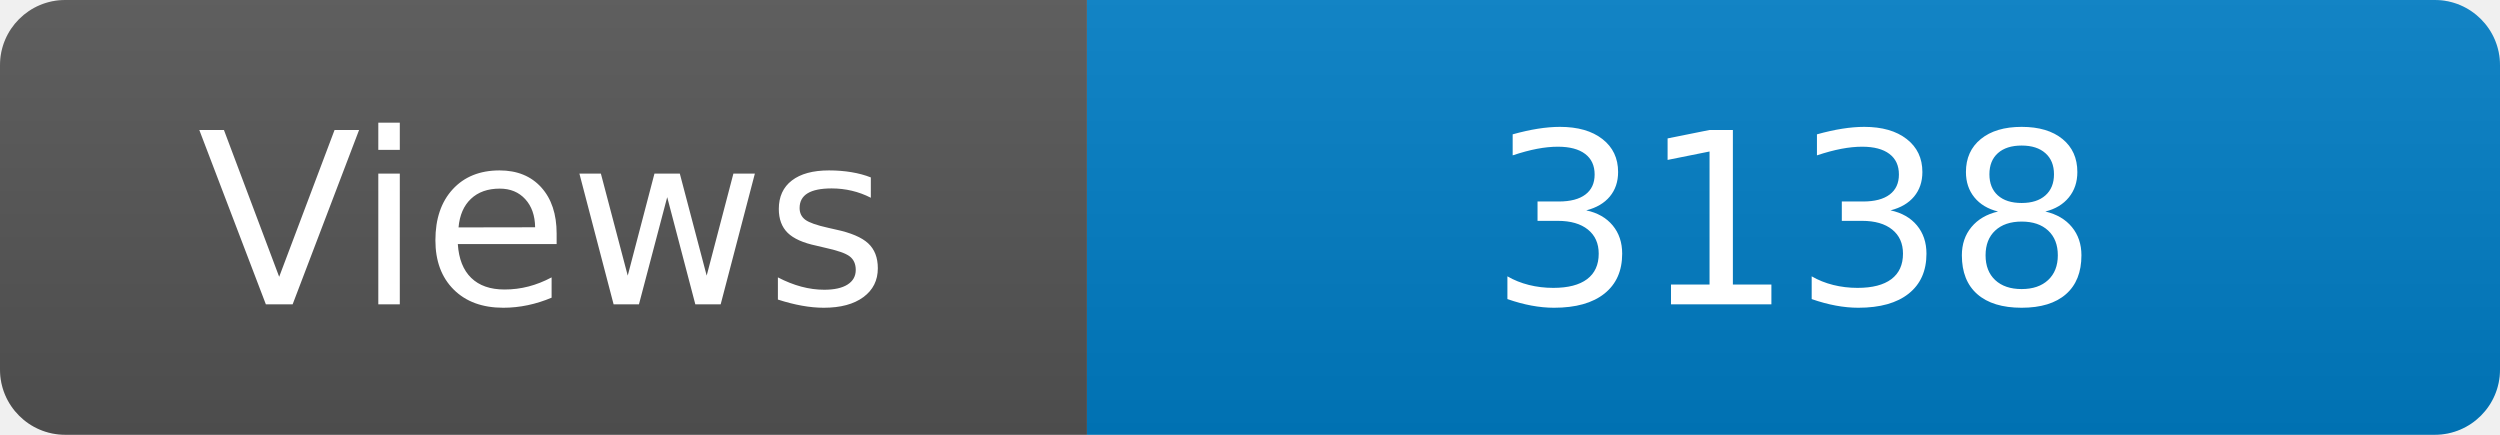
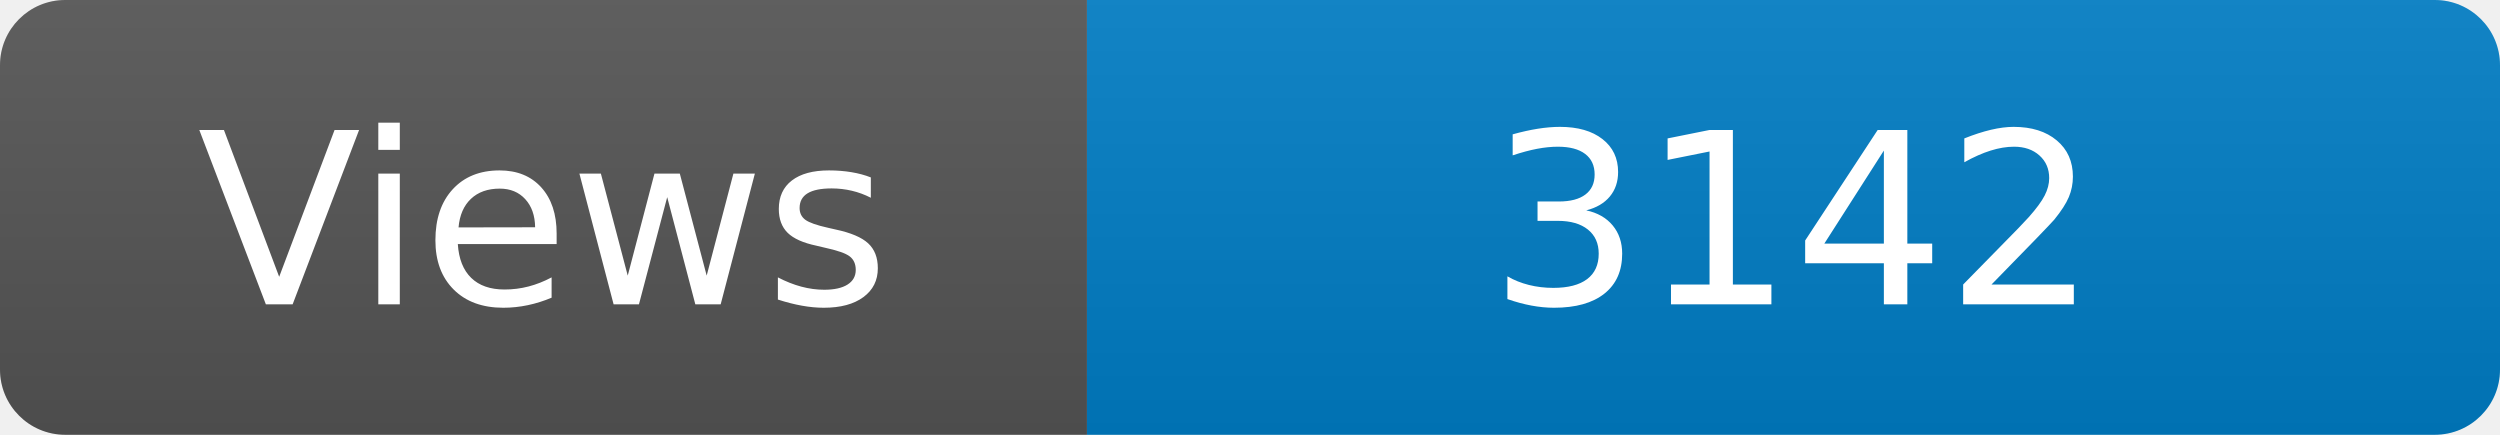
<svg xmlns="http://www.w3.org/2000/svg" width="115" height="20" role="img" aria-label="Maintained?: yes">
  <linearGradient id="s" x2="0" y2="100%">
    <stop offset="0" stop-color="#bbb" stop-opacity=".1" />
    <stop offset="1" stop-opacity=".1" />
  </linearGradient>
  <clipPath id="r">
    <rect width="115" height="20" rx="3" fill="#fff" />
  </clipPath>
  <g clip-path="url(#r)">
    <rect width="50" height="20" fill="#555" />
    <rect x="50" width="160" height="20" fill="#007ec6" />
    <rect width="115" height="20" fill="url(#s)" />
  </g>
  <g fill="#fff" text-anchor="middle" font-family="Verdana,Geneva,DejaVu Sans,sans-serif" font-size="110">
    <text x="250" y="140" transform="scale(.1)" fill="#fff">Views</text>
-     <text x="825" y="140" transform="scale(.1)" fill="#fff">3138</text>
+     <text x="825" y="140" transform="scale(.1)" fill="#fff">3142</text>
  </g>
</svg>
